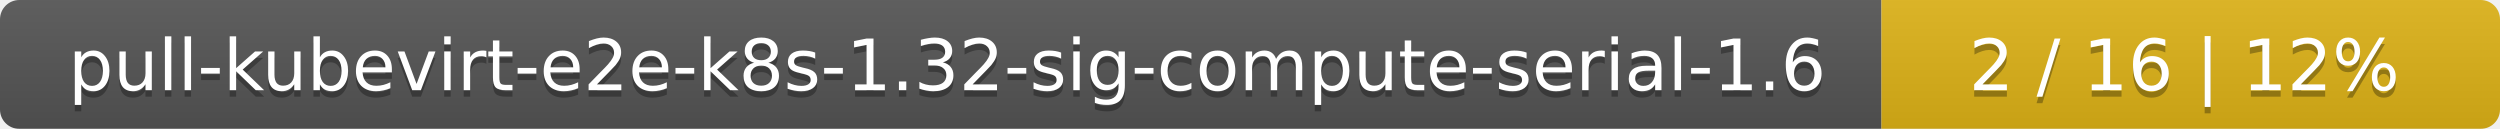
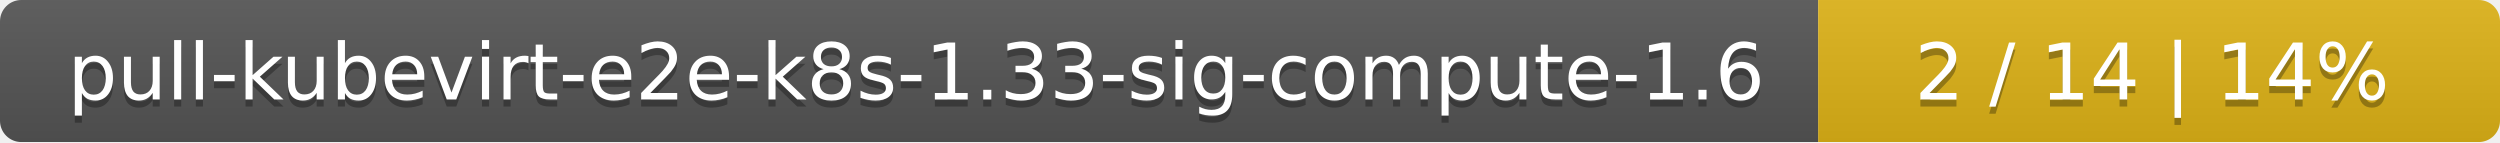
- <svg xmlns="http://www.w3.org/2000/svg" width="388" height="20">
+ <svg xmlns="http://www.w3.org/2000/svg" width="352" height="20">
  <linearGradient id="smooth" x2="0" y2="100%">
    <stop offset="0" stop-color="#bbb" stop-opacity=".1" />
    <stop offset="1" stop-opacity=".1" />
  </linearGradient>
  <mask id="round">
-     <rect width="388" height="20" rx="3" fill="#fff" />
+     <rect width="352" height="20" rx="3" fill="#fff" />
  </mask>
  <g mask="url(#round)">
-     <rect width="292" height="20" fill="#555" />
-     <rect x="292" width="96" height="20" fill="#dfb317" />
-     <rect width="388" height="20" fill="url(#smooth)" />
+     <rect width="256" height="20" fill="#555" />
+     <rect x="256" width="96" height="20" fill="#dfb317" />
+     <rect width="352" height="20" fill="url(#smooth)" />
  </g>
  <g fill="#fff" text-anchor="middle" font-family="DejaVu Sans,Verdana,Geneva,sans-serif" font-size="11">
-     <text x="147" y="15" fill="#010101" fill-opacity=".3">pull-kubevirt-e2e-k8s-1.32-sig-compute-serial-1.6</text>
-     <text x="147" y="14">pull-kubevirt-e2e-k8s-1.32-sig-compute-serial-1.6</text>
-     <text x="339" y="15" fill="#010101" fill-opacity=".3">2 / 16    |    12%</text>
-     <text x="339" y="14">2 / 16    |    12%</text>
+     <text x="129" y="15" fill="#010101" fill-opacity=".3">pull-kubevirt-e2e-k8s-1.33-sig-compute-1.6</text>
+     <text x="129" y="14">pull-kubevirt-e2e-k8s-1.33-sig-compute-1.6</text>
+     <text x="303" y="15" fill="#010101" fill-opacity=".3">2 / 14    |    14%</text>
+     <text x="303" y="14">2 / 14    |    14%</text>
  </g>
</svg>
